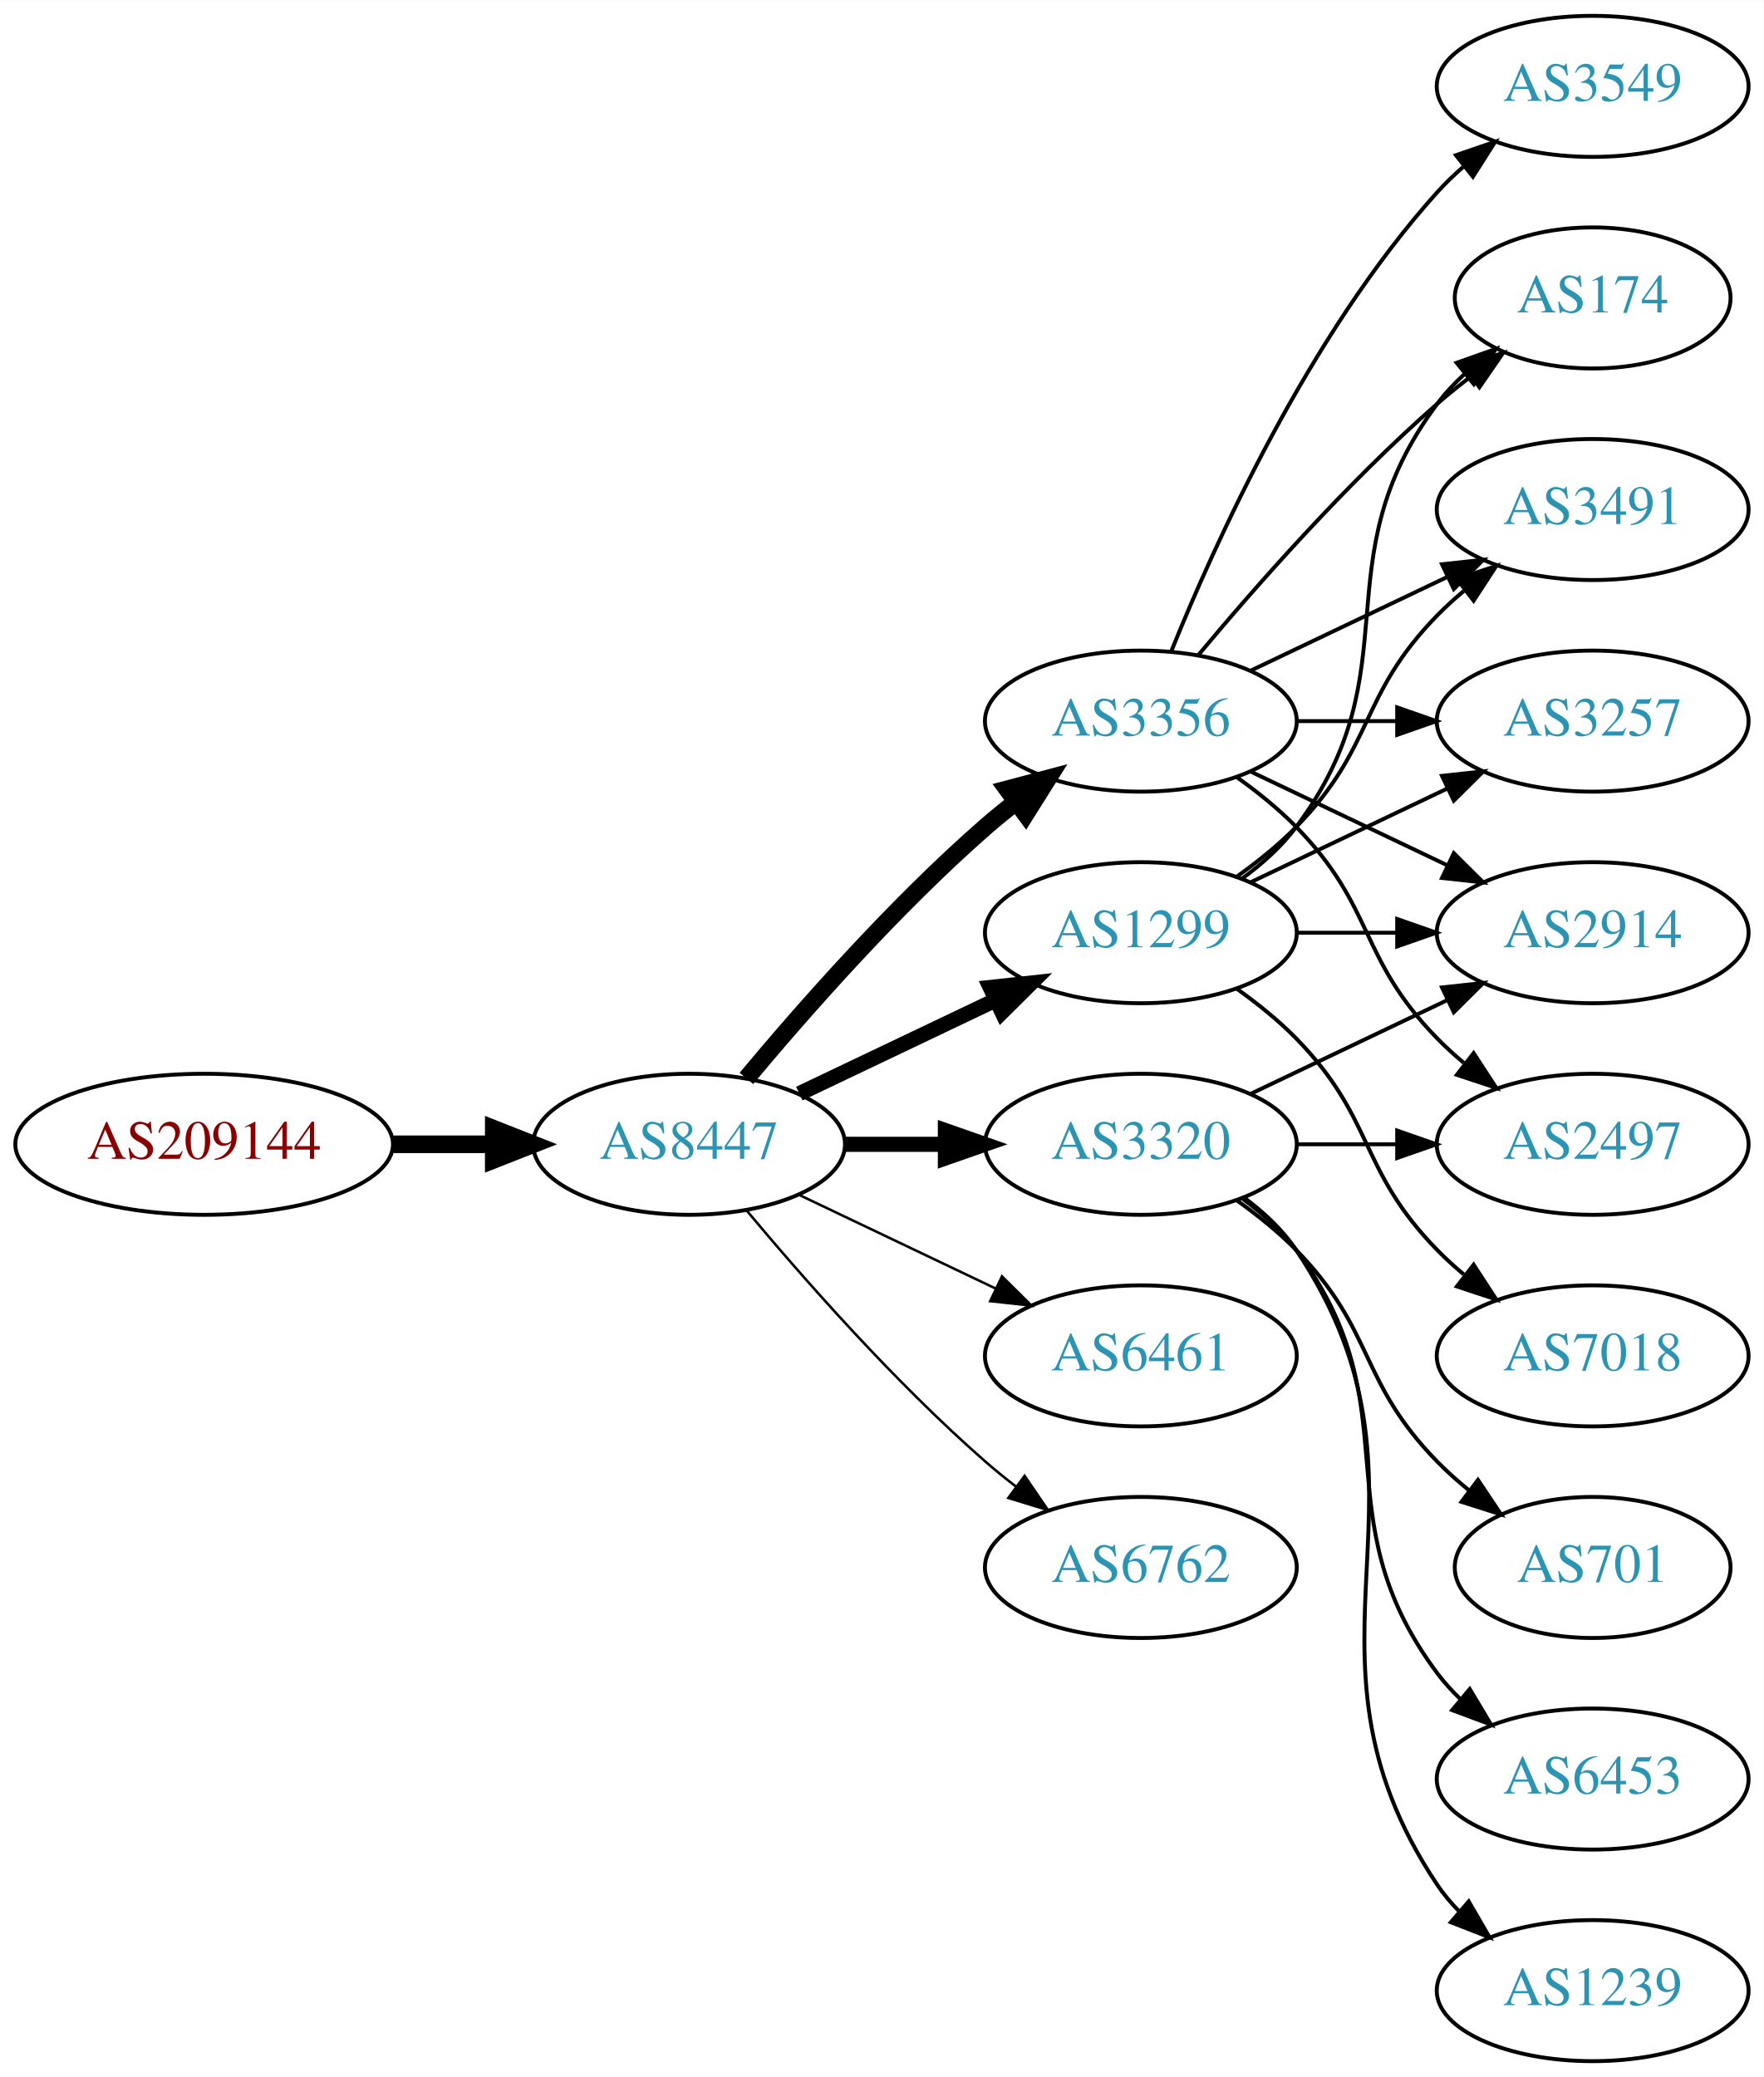
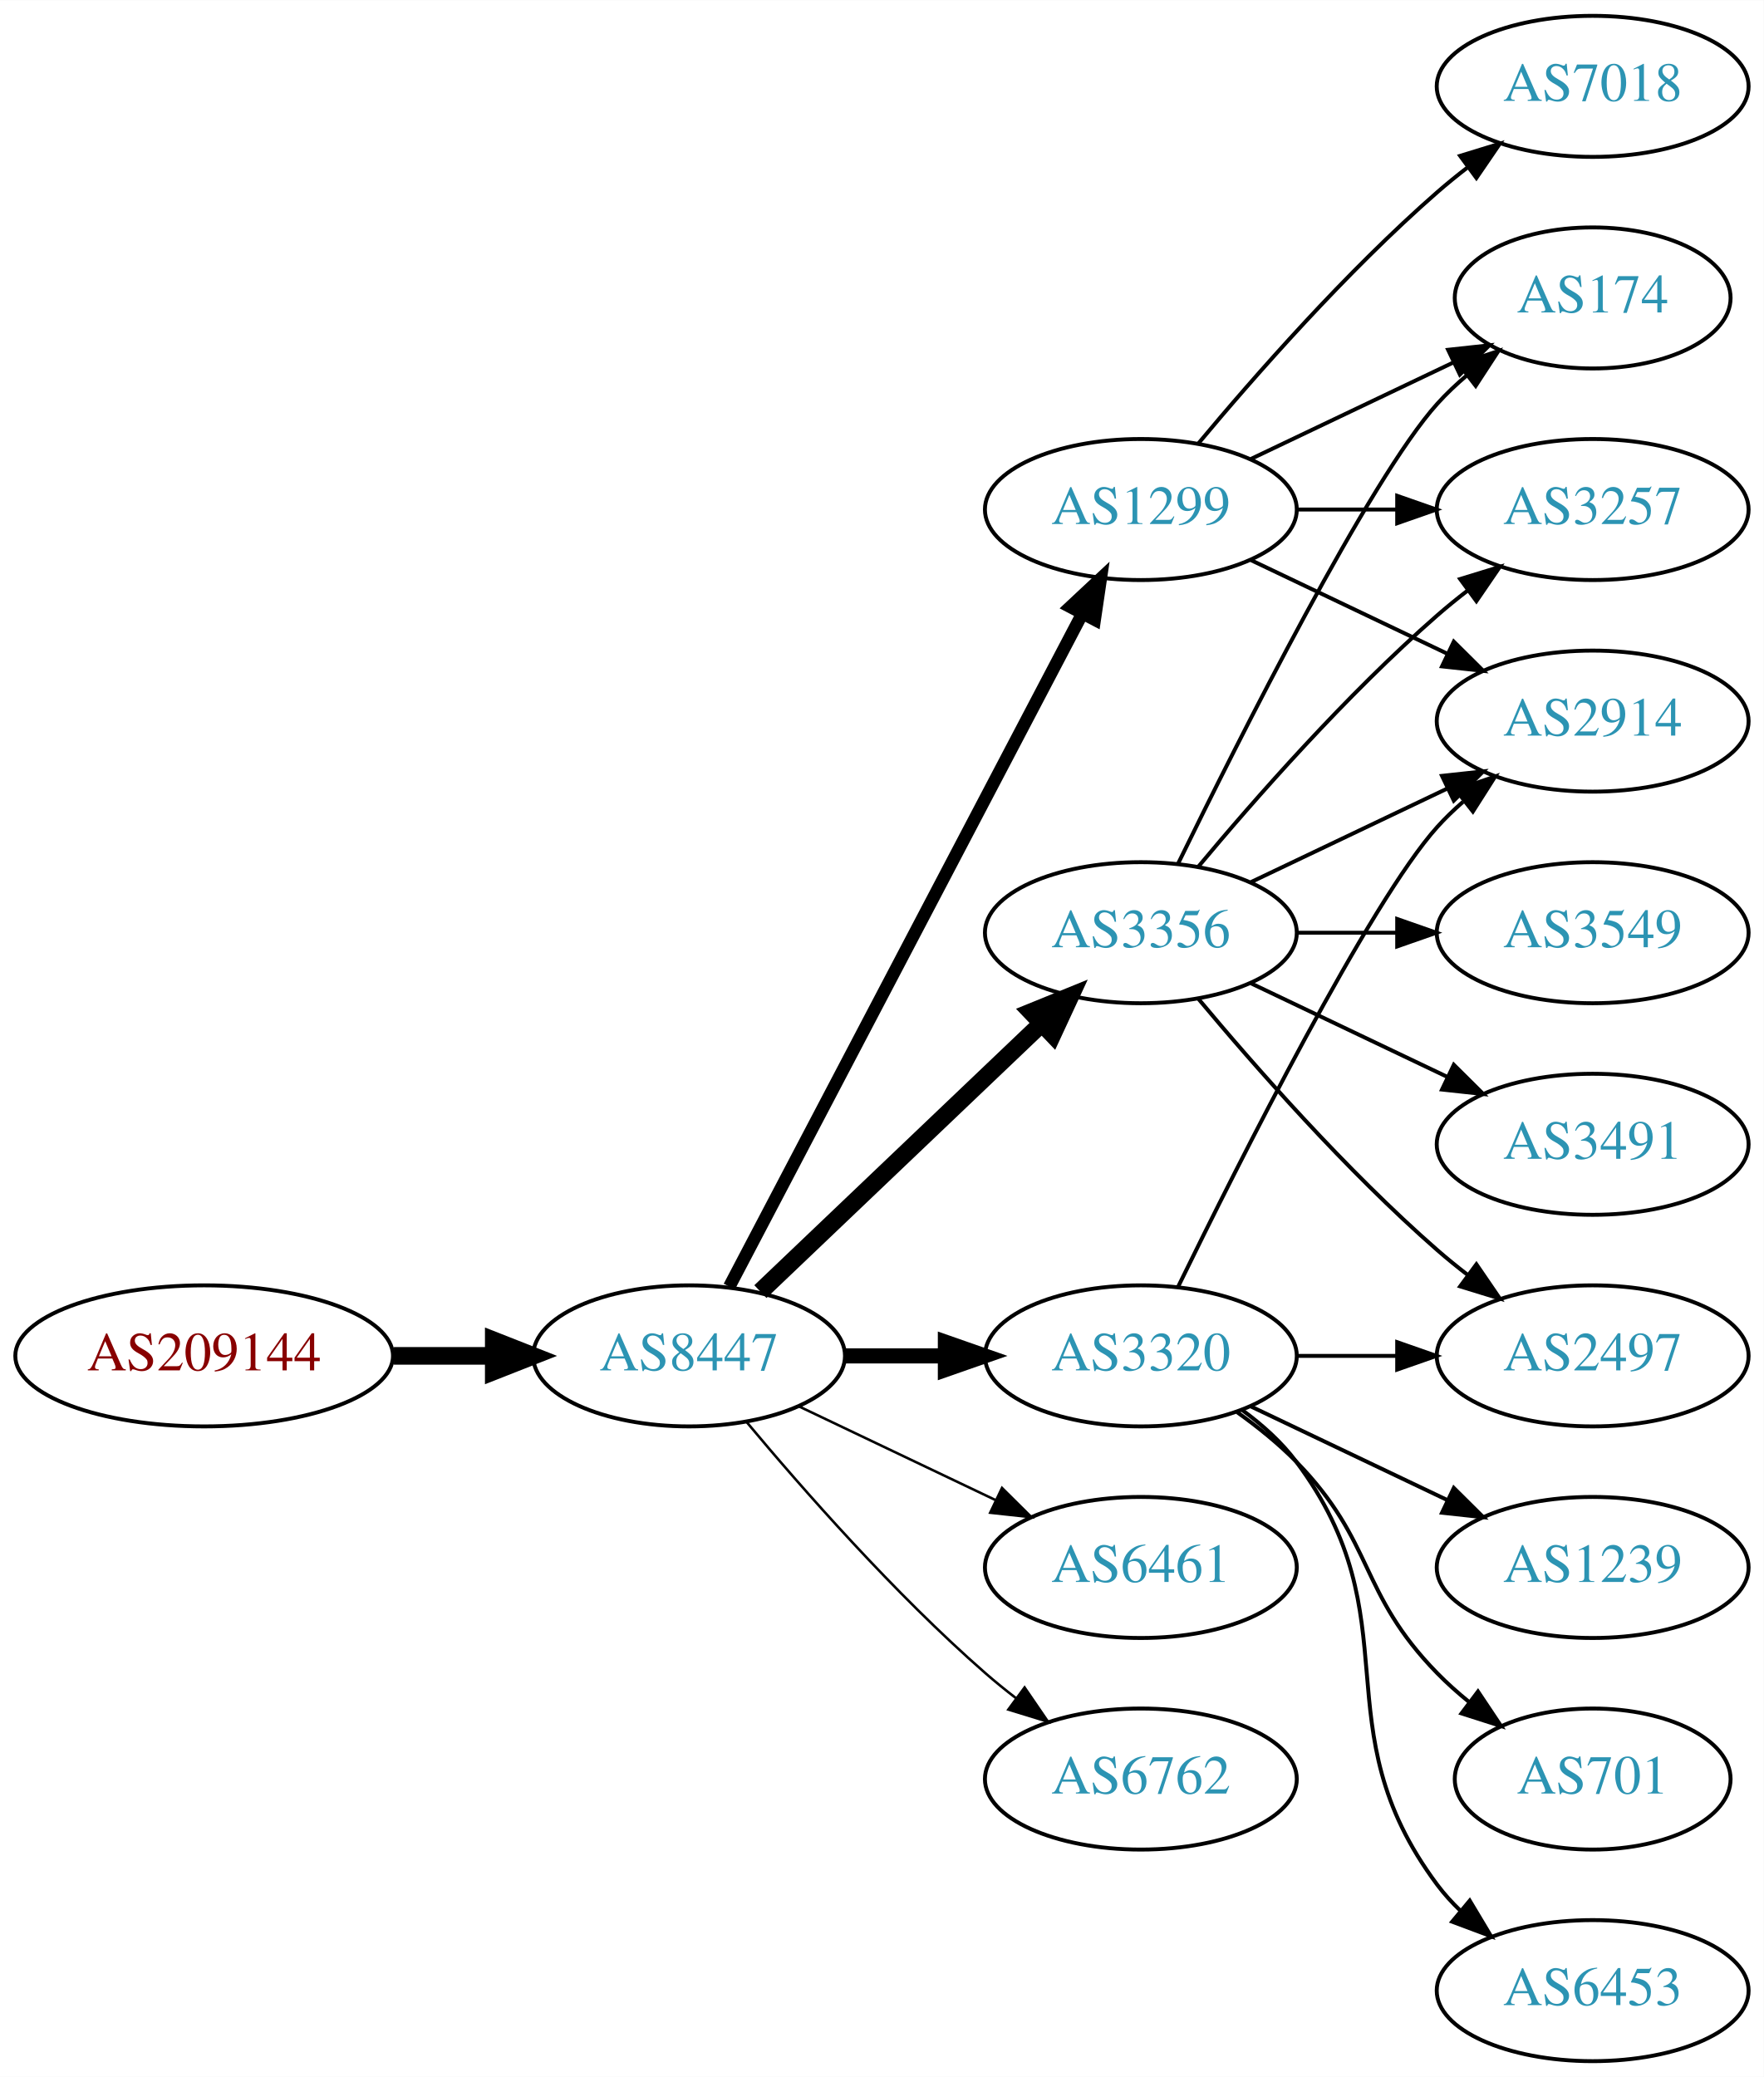
<svg xmlns="http://www.w3.org/2000/svg" xmlns:xlink="http://www.w3.org/1999/xlink" width="450pt" height="530pt" viewBox="0.00 0.00 450.07 530.00">
  <g id="graph0" class="graph" transform="scale(1 1) rotate(0) translate(4 526)">
    <polygon fill="white" stroke="none" points="-4,4 -4,-526 446.07,-526 446.07,4 -4,4" />
    <g id="node1" class="node">
      <g id="a_node1">
        <a xlink:href="/asn/209144" xlink:title="AS209144 ~ Zellstoff Poels AG [AT]">
-           <ellipse fill="#ffffff" stroke="black" cx="48.096" cy="-234" rx="48.192" ry="18" />
-           <text text-anchor="middle" x="48.096" y="-230.3" font-family="Times,serif" font-size="14.00" fill="#880000">AS209144</text>
+           <ellipse fill="#ffffff" stroke="black" cx="48.096" cy="-180" rx="48.192" ry="18" />
+           <text text-anchor="middle" x="48.096" y="-176.3" font-family="Times,serif" font-size="14.00" fill="#880000">AS209144</text>
        </a>
      </g>
    </g>
    <g id="node2" class="node">
      <g id="a_node2">
        <a xlink:href="/asn/8447" xlink:title="AS8447 ~ A1 Telekom Austria AG [AT]">
-           <ellipse fill="#ffffff" stroke="black" cx="171.838" cy="-234" rx="39.794" ry="18" />
-           <text text-anchor="middle" x="171.838" y="-230.3" font-family="Times,serif" font-size="14.00" fill="#2c94b3">AS8447</text>
+           <ellipse fill="#ffffff" stroke="black" cx="171.838" cy="-180" rx="39.794" ry="18" />
+           <text text-anchor="middle" x="171.838" y="-176.3" font-family="Times,serif" font-size="14.00" fill="#2c94b3">AS8447</text>
        </a>
      </g>
    </g>
    <g id="edge1" class="edge">
-       <path fill="none" stroke="black" stroke-width="4.5" d="M96.513,-234C104.867,-234 113.577,-234 121.969,-234" />
-       <polygon fill="black" stroke="black" stroke-width="4.5" points="122.004,-237.938 132.004,-234 122.004,-230.063 122.004,-237.938" />
+       <path fill="none" stroke="black" stroke-width="4.5" d="M96.513,-180C104.867,-180 113.577,-180 121.969,-180" />
+       <polygon fill="black" stroke="black" stroke-width="4.5" points="122.004,-183.938 132.004,-180 122.004,-176.063 122.004,-183.938" />
    </g>
    <g id="node3" class="node">
      <g id="a_node3">
-         <a xlink:href="/asn/3320" xlink:title="AS3320 ~ DTAG [DE]">
-           <ellipse fill="#ffffff" stroke="black" cx="287.131" cy="-234" rx="39.794" ry="18" />
-           <text text-anchor="middle" x="287.131" y="-230.3" font-family="Times,serif" font-size="14.00" fill="#2c94b3">AS3320</text>
+         <a xlink:href="/asn/3356" xlink:title="AS3356 ~ Level 3 Parent, LLC [US]">
+           <ellipse fill="#ffffff" stroke="black" cx="287.131" cy="-288" rx="39.794" ry="18" />
+           <text text-anchor="middle" x="287.131" y="-284.3" font-family="Times,serif" font-size="14.00" fill="#2c94b3">AS3356</text>
        </a>
      </g>
    </g>
    <g id="edge2" class="edge">
-       <path fill="none" stroke="black" stroke-width="3.857" d="M211.51,-234C219.713,-234 228.477,-234 237.009,-234" />
-       <polygon fill="black" stroke="black" stroke-width="3.857" points="237.248,-237.5 247.248,-234 237.248,-230.5 237.248,-237.5" />
+       <path fill="none" stroke="black" stroke-width="4.5" d="M190.045,-196.403C209.12,-214.587 240.04,-244.063 261.638,-264.651" />
+       <polygon fill="black" stroke="black" stroke-width="4.5" points="259.178,-267.747 269.133,-271.797 264.612,-262.047 259.178,-267.747" />
    </g>
    <g id="node4" class="node">
      <g id="a_node4">
-         <a xlink:href="/asn/1299" xlink:title="AS1299 ~ Telia Carrier [EU]">
-           <ellipse fill="#ffffff" stroke="black" cx="287.131" cy="-288" rx="39.794" ry="18" />
-           <text text-anchor="middle" x="287.131" y="-284.3" font-family="Times,serif" font-size="14.00" fill="#2c94b3">AS1299</text>
+         <a xlink:href="/asn/6461" xlink:title="AS6461 ~ Zayo Bandwidth [US]">
+           <ellipse fill="#ffffff" stroke="black" cx="287.131" cy="-126" rx="39.794" ry="18" />
+           <text text-anchor="middle" x="287.131" y="-122.3" font-family="Times,serif" font-size="14.00" fill="#2c94b3">AS6461</text>
        </a>
      </g>
    </g>
    <g id="edge3" class="edge">
-       <path fill="none" stroke="black" stroke-width="3.857" d="M199.974,-246.934C214.968,-254.081 233.789,-263.052 250.013,-270.785" />
-       <polygon fill="black" stroke="black" stroke-width="3.857" points="248.683,-274.028 259.216,-275.171 251.695,-267.709 248.683,-274.028" />
+       <path fill="none" stroke="black" stroke-width="0.643" d="M199.974,-167.066C214.968,-159.919 233.789,-150.948 250.013,-143.215" />
+       <polygon fill="black" stroke="black" stroke-width="0.643" points="251.695,-146.291 259.216,-138.829 248.683,-139.972 251.695,-146.291" />
    </g>
    <g id="node5" class="node">
      <g id="a_node5">
-         <a xlink:href="/asn/6461" xlink:title="AS6461 ~ Zayo Bandwidth [US]">
-           <ellipse fill="#ffffff" stroke="black" cx="287.131" cy="-180" rx="39.794" ry="18" />
-           <text text-anchor="middle" x="287.131" y="-176.3" font-family="Times,serif" font-size="14.00" fill="#2c94b3">AS6461</text>
+         <a xlink:href="/asn/1299" xlink:title="AS1299 ~ Telia Carrier [EU]">
+           <ellipse fill="#ffffff" stroke="black" cx="287.131" cy="-396" rx="39.794" ry="18" />
+           <text text-anchor="middle" x="287.131" y="-392.3" font-family="Times,serif" font-size="14.00" fill="#2c94b3">AS1299</text>
        </a>
      </g>
    </g>
    <g id="edge4" class="edge">
-       <path fill="none" stroke="black" stroke-width="0.643" d="M199.974,-221.066C214.968,-213.919 233.789,-204.948 250.013,-197.215" />
-       <polygon fill="black" stroke="black" stroke-width="0.643" points="251.695,-200.291 259.216,-192.829 248.683,-193.972 251.695,-200.291" />
+       <path fill="none" stroke="black" stroke-width="3.214" d="M182.109,-197.676C201.951,-235.505 248.628,-324.499 272.115,-369.278" />
+       <polygon fill="black" stroke="black" stroke-width="3.214" points="269.146,-371.152 276.89,-378.383 275.345,-367.901 269.146,-371.152" />
    </g>
    <g id="node6" class="node">
      <g id="a_node6">
-         <a xlink:href="/asn/6762" xlink:title="AS6762 ~ TELECOM ITALIA SPARKLE S.p.A. [IT]">
-           <ellipse fill="#ffffff" stroke="black" cx="287.131" cy="-126" rx="39.794" ry="18" />
-           <text text-anchor="middle" x="287.131" y="-122.3" font-family="Times,serif" font-size="14.00" fill="#2c94b3">AS6762</text>
+         <a xlink:href="/asn/3320" xlink:title="AS3320 ~ DTAG [DE]">
+           <ellipse fill="#ffffff" stroke="black" cx="287.131" cy="-180" rx="39.794" ry="18" />
+           <text text-anchor="middle" x="287.131" y="-176.3" font-family="Times,serif" font-size="14.00" fill="#2c94b3">AS3320</text>
        </a>
      </g>
    </g>
    <g id="edge5" class="edge">
-       <path fill="none" stroke="black" stroke-width="0.643" d="M186.468,-217.183C200.751,-200.071 224.297,-173.255 247.484,-153 249.95,-150.846 252.589,-148.706 255.286,-146.628" />
-       <polygon fill="black" stroke="black" stroke-width="0.643" points="257.459,-149.375 263.44,-140.63 253.311,-143.736 257.459,-149.375" />
+       <path fill="none" stroke="black" stroke-width="3.857" d="M211.51,-180C219.713,-180 228.477,-180 237.009,-180" />
+       <polygon fill="black" stroke="black" stroke-width="3.857" points="237.248,-183.5 247.248,-180 237.248,-176.5 237.248,-183.5" />
    </g>
    <g id="node7" class="node">
      <g id="a_node7">
-         <a xlink:href="/asn/3356" xlink:title="AS3356 ~ Level 3 Parent, LLC [US]">
-           <ellipse fill="#ffffff" stroke="black" cx="287.131" cy="-342" rx="39.794" ry="18" />
-           <text text-anchor="middle" x="287.131" y="-338.3" font-family="Times,serif" font-size="14.00" fill="#2c94b3">AS3356</text>
+         <a xlink:href="/asn/6762" xlink:title="AS6762 ~ TELECOM ITALIA SPARKLE S.p.A. [IT]">
+           <ellipse fill="#ffffff" stroke="black" cx="287.131" cy="-72" rx="39.794" ry="18" />
+           <text text-anchor="middle" x="287.131" y="-68.3" font-family="Times,serif" font-size="14.00" fill="#2c94b3">AS6762</text>
        </a>
      </g>
    </g>
    <g id="edge6" class="edge">
-       <path fill="none" stroke="black" stroke-width="4.5" d="M186.468,-250.817C200.751,-267.929 224.297,-294.745 247.484,-315 249.95,-317.154 252.589,-319.294 255.286,-321.372" />
-       <polygon fill="black" stroke="black" stroke-width="4.5" points="253.052,-324.616 263.44,-327.37 257.718,-318.273 253.052,-324.616" />
+       <path fill="none" stroke="black" stroke-width="0.643" d="M186.468,-163.183C200.751,-146.071 224.297,-119.255 247.484,-99 249.95,-96.846 252.589,-94.706 255.286,-92.628" />
+       <polygon fill="black" stroke="black" stroke-width="0.643" points="257.459,-95.375 263.44,-86.63 253.311,-89.736 257.459,-95.375" />
    </g>
    <g id="node8" class="node">
      <g id="a_node8">
        <a xlink:href="/asn/2914" xlink:title="AS2914 ~ NTT America, Inc. [US]">
-           <ellipse fill="#ffffff" stroke="black" cx="402.424" cy="-288" rx="39.794" ry="18" />
-           <text text-anchor="middle" x="402.424" y="-284.3" font-family="Times,serif" font-size="14.00" fill="#2c94b3">AS2914</text>
+           <ellipse fill="#ffffff" stroke="black" cx="402.424" cy="-342" rx="39.794" ry="18" />
+           <text text-anchor="middle" x="402.424" y="-338.3" font-family="Times,serif" font-size="14.00" fill="#2c94b3">AS2914</text>
        </a>
      </g>
    </g>
    <g id="edge7" class="edge">
-       <path fill="none" stroke="black" d="M315.267,-246.934C330.261,-254.081 349.082,-263.052 365.306,-270.785" />
-       <polygon fill="black" stroke="black" points="363.976,-274.028 374.509,-275.171 366.988,-267.709 363.976,-274.028" />
+       <path fill="none" stroke="black" d="M315.267,-300.934C330.261,-308.081 349.082,-317.052 365.306,-324.785" />
+       <polygon fill="black" stroke="black" points="363.976,-328.028 374.509,-329.171 366.988,-321.709 363.976,-328.028" />
    </g>
    <g id="node9" class="node">
      <g id="a_node9">
-         <a xlink:href="/asn/701" xlink:title="AS701 ~ UUNET [US]">
-           <ellipse fill="#ffffff" stroke="black" cx="402.424" cy="-126" rx="35.194" ry="18" />
-           <text text-anchor="middle" x="402.424" y="-122.3" font-family="Times,serif" font-size="14.00" fill="#2c94b3">AS701</text>
+         <a xlink:href="/asn/3491" xlink:title="AS3491 ~ PCCW Global, Inc. [US]">
+           <ellipse fill="#ffffff" stroke="black" cx="402.424" cy="-234" rx="39.794" ry="18" />
+           <text text-anchor="middle" x="402.424" y="-230.3" font-family="Times,serif" font-size="14.00" fill="#2c94b3">AS3491</text>
        </a>
      </g>
    </g>
    <g id="edge8" class="edge">
-       <path fill="none" stroke="black" d="M311.725,-219.611C316.981,-215.852 322.313,-211.563 326.777,-207 346.95,-186.383 342.605,-173.617 362.777,-153 365.257,-150.466 368.003,-148.017 370.856,-145.696" />
-       <polygon fill="black" stroke="black" points="373.158,-148.343 379.041,-139.532 368.947,-142.752 373.158,-148.343" />
+       <path fill="none" stroke="black" d="M315.267,-275.066C330.261,-267.919 349.082,-258.948 365.306,-251.215" />
+       <polygon fill="black" stroke="black" points="366.988,-254.291 374.509,-246.829 363.976,-247.972 366.988,-254.291" />
    </g>
    <g id="node10" class="node">
      <g id="a_node10">
-         <a xlink:href="/asn/2497" xlink:title="AS2497 ~ Internet Initiative Japan Inc. [JP]">
-           <ellipse fill="#ffffff" stroke="black" cx="402.424" cy="-234" rx="39.794" ry="18" />
-           <text text-anchor="middle" x="402.424" y="-230.3" font-family="Times,serif" font-size="14.00" fill="#2c94b3">AS2497</text>
-         </a>
-       </g>
-     </g>
-     <g id="edge9" class="edge">
-       <path fill="none" stroke="black" d="M326.803,-234C335.006,-234 343.77,-234 352.302,-234" />
-       <polygon fill="black" stroke="black" points="352.541,-237.5 362.541,-234 352.541,-230.5 352.541,-237.5" />
-     </g>
-     <g id="node11" class="node">
-       <g id="a_node11">
-         <a xlink:href="/asn/6453" xlink:title="AS6453 ~ TATA COMMUNICATIONS (AMERICA) INC [US]">
-           <ellipse fill="#ffffff" stroke="black" cx="402.424" cy="-72" rx="39.794" ry="18" />
-           <text text-anchor="middle" x="402.424" y="-68.3" font-family="Times,serif" font-size="14.00" fill="#2c94b3">AS6453</text>
-         </a>
-       </g>
-     </g>
-     <g id="edge10" class="edge">
-       <path fill="none" stroke="black" d="M313.062,-220.118C318.138,-216.389 323.056,-211.984 326.777,-207 357.049,-166.458 332.506,-139.542 362.777,-99 364.522,-96.664 366.529,-94.455 368.693,-92.383" />
-       <polygon fill="black" stroke="black" points="371.052,-94.973 376.493,-85.882 366.57,-89.595 371.052,-94.973" />
-     </g>
-     <g id="node12" class="node">
-       <g id="a_node12">
-         <a xlink:href="/asn/1239" xlink:title="AS1239 ~ Sprint [US]">
-           <ellipse fill="#ffffff" stroke="black" cx="402.424" cy="-18" rx="39.794" ry="18" />
-           <text text-anchor="middle" x="402.424" y="-14.3" font-family="Times,serif" font-size="14.00" fill="#2c94b3">AS1239</text>
-         </a>
-       </g>
-     </g>
-     <g id="edge11" class="edge">
-       <path fill="none" stroke="black" d="M313.45,-220.393C318.506,-216.649 323.318,-212.169 326.777,-207 367.802,-145.706 321.753,-106.294 362.777,-45 364.399,-42.577 366.318,-40.305 368.42,-38.19" />
-       <polygon fill="black" stroke="black" points="370.787,-40.771 376.105,-31.607 366.233,-35.454 370.787,-40.771" />
-     </g>
-     <g id="edge13" class="edge">
-       <path fill="none" stroke="black" d="M326.803,-288C335.006,-288 343.77,-288 352.302,-288" />
-       <polygon fill="black" stroke="black" points="352.541,-291.5 362.541,-288 352.541,-284.5 352.541,-291.5" />
-     </g>
-     <g id="node13" class="node">
-       <g id="a_node13">
        <a xlink:href="/asn/174" xlink:title="AS174 ~ Cogent Communications [US]">
          <ellipse fill="#ffffff" stroke="black" cx="402.424" cy="-450" rx="35.194" ry="18" />
          <text text-anchor="middle" x="402.424" y="-446.3" font-family="Times,serif" font-size="14.00" fill="#2c94b3">AS174</text>
        </a>
      </g>
    </g>
+     <g id="edge9" class="edge">
+       <path fill="none" stroke="black" d="M296.569,-305.511C312.187,-337.509 345.574,-403.893 362.777,-423 365.093,-425.572 367.698,-428.03 370.433,-430.343" />
+       <polygon fill="black" stroke="black" points="368.299,-433.117 378.357,-436.448 372.572,-427.572 368.299,-433.117" />
+     </g>
+     <g id="node11" class="node">
+       <g id="a_node11">
+         <a xlink:href="/asn/3549" xlink:title="AS3549 ~ Level 3 Parent, LLC [US]">
+           <ellipse fill="#ffffff" stroke="black" cx="402.424" cy="-288" rx="39.794" ry="18" />
+           <text text-anchor="middle" x="402.424" y="-284.3" font-family="Times,serif" font-size="14.00" fill="#2c94b3">AS3549</text>
+         </a>
+       </g>
+     </g>
+     <g id="edge10" class="edge">
+       <path fill="none" stroke="black" d="M326.803,-288C335.006,-288 343.77,-288 352.302,-288" />
+       <polygon fill="black" stroke="black" points="352.541,-291.5 362.541,-288 352.541,-284.5 352.541,-291.5" />
+     </g>
+     <g id="node12" class="node">
+       <g id="a_node12">
+         <a xlink:href="/asn/2497" xlink:title="AS2497 ~ Internet Initiative Japan Inc. [JP]">
+           <ellipse fill="#ffffff" stroke="black" cx="402.424" cy="-180" rx="39.794" ry="18" />
+           <text text-anchor="middle" x="402.424" y="-176.3" font-family="Times,serif" font-size="14.00" fill="#2c94b3">AS2497</text>
+         </a>
+       </g>
+     </g>
+     <g id="edge11" class="edge">
+       <path fill="none" stroke="black" d="M301.761,-271.183C316.044,-254.071 339.59,-227.255 362.777,-207 365.243,-204.846 367.882,-202.706 370.579,-200.628" />
+       <polygon fill="black" stroke="black" points="372.752,-203.375 378.733,-194.63 368.604,-197.736 372.752,-203.375" />
+     </g>
+     <g id="node13" class="node">
+       <g id="a_node13">
+         <a xlink:href="/asn/3257" xlink:title="AS3257 ~ GTT [DE]">
+           <ellipse fill="#ffffff" stroke="black" cx="402.424" cy="-396" rx="39.794" ry="18" />
+           <text text-anchor="middle" x="402.424" y="-392.3" font-family="Times,serif" font-size="14.00" fill="#2c94b3">AS3257</text>
+         </a>
+       </g>
+     </g>
    <g id="edge12" class="edge">
-       <path fill="none" stroke="black" d="M313.062,-301.882C318.138,-305.611 323.056,-310.016 326.777,-315 357.049,-355.542 332.506,-382.458 362.777,-423 364.785,-425.689 367.141,-428.209 369.682,-430.546" />
-       <polygon fill="black" stroke="black" points="367.711,-433.452 377.698,-436.989 372.097,-427.996 367.711,-433.452" />
+       <path fill="none" stroke="black" d="M301.761,-304.817C316.044,-321.929 339.59,-348.745 362.777,-369 365.243,-371.154 367.882,-373.294 370.579,-375.372" />
+       <polygon fill="black" stroke="black" points="368.604,-378.264 378.733,-381.37 372.752,-372.625 368.604,-378.264" />
+     </g>
+     <g id="edge13" class="edge">
+       <path fill="none" stroke="black" d="M315.267,-383.066C330.261,-375.919 349.082,-366.948 365.306,-359.215" />
+       <polygon fill="black" stroke="black" points="366.988,-362.291 374.509,-354.829 363.976,-355.972 366.988,-362.291" />
+     </g>
+     <g id="edge16" class="edge">
+       <path fill="none" stroke="black" d="M315.267,-408.934C330.699,-416.29 350.185,-425.577 366.72,-433.459" />
+       <polygon fill="black" stroke="black" points="365.529,-436.768 376.062,-437.911 368.54,-430.449 365.529,-436.768" />
+     </g>
+     <g id="edge14" class="edge">
+       <path fill="none" stroke="black" d="M326.803,-396C335.006,-396 343.77,-396 352.302,-396" />
+       <polygon fill="black" stroke="black" points="352.541,-399.5 362.541,-396 352.541,-392.5 352.541,-399.5" />
    </g>
    <g id="node14" class="node">
      <g id="a_node14">
-         <a xlink:href="/asn/3491" xlink:title="AS3491 ~ PCCW Global, Inc. [US]">
-           <ellipse fill="#ffffff" stroke="black" cx="402.424" cy="-396" rx="39.794" ry="18" />
-           <text text-anchor="middle" x="402.424" y="-392.3" font-family="Times,serif" font-size="14.00" fill="#2c94b3">AS3491</text>
-         </a>
-       </g>
-     </g>
-     <g id="edge14" class="edge">
-       <path fill="none" stroke="black" d="M311.725,-302.389C316.981,-306.148 322.313,-310.437 326.777,-315 346.95,-335.617 342.605,-348.383 362.777,-369 364.87,-371.139 367.154,-373.218 369.53,-375.21" />
-       <polygon fill="black" stroke="black" points="367.774,-378.275 377.83,-381.611 372.049,-372.732 367.774,-378.275" />
+         <a xlink:href="/asn/7018" xlink:title="AS7018 ~ AT&amp;T Services, Inc. [US]">
+           <ellipse fill="#ffffff" stroke="black" cx="402.424" cy="-504" rx="39.794" ry="18" />
+           <text text-anchor="middle" x="402.424" y="-500.3" font-family="Times,serif" font-size="14.00" fill="#2c94b3">AS7018</text>
+         </a>
+       </g>
+     </g>
+     <g id="edge15" class="edge">
+       <path fill="none" stroke="black" d="M301.761,-412.817C316.044,-429.929 339.59,-456.745 362.777,-477 365.243,-479.154 367.882,-481.294 370.579,-483.372" />
+       <polygon fill="black" stroke="black" points="368.604,-486.264 378.733,-489.37 372.752,-480.625 368.604,-486.264" />
+     </g>
+     <g id="edge21" class="edge">
+       <path fill="none" stroke="black" d="M296.569,-197.511C312.187,-229.509 345.574,-295.893 362.777,-315 364.78,-317.224 366.999,-319.363 369.331,-321.397" />
+       <polygon fill="black" stroke="black" points="367.529,-324.433 377.55,-327.873 371.862,-318.935 367.529,-324.433" />
+     </g>
+     <g id="edge19" class="edge">
+       <path fill="none" stroke="black" d="M326.803,-180C335.006,-180 343.77,-180 352.302,-180" />
+       <polygon fill="black" stroke="black" points="352.541,-183.5 362.541,-180 352.541,-176.5 352.541,-183.5" />
    </g>
    <g id="node15" class="node">
      <g id="a_node15">
-         <a xlink:href="/asn/7018" xlink:title="AS7018 ~ AT&amp;T Services, Inc. [US]">
-           <ellipse fill="#ffffff" stroke="black" cx="402.424" cy="-180" rx="39.794" ry="18" />
-           <text text-anchor="middle" x="402.424" y="-176.3" font-family="Times,serif" font-size="14.00" fill="#2c94b3">AS7018</text>
-         </a>
-       </g>
-     </g>
-     <g id="edge15" class="edge">
-       <path fill="none" stroke="black" d="M311.725,-273.611C316.981,-269.852 322.313,-265.563 326.777,-261 346.95,-240.383 342.605,-227.617 362.777,-207 364.87,-204.861 367.154,-202.782 369.53,-200.79" />
-       <polygon fill="black" stroke="black" points="372.049,-203.268 377.83,-194.389 367.774,-197.725 372.049,-203.268" />
+         <a xlink:href="/asn/1239" xlink:title="AS1239 ~ Sprint [US]">
+           <ellipse fill="#ffffff" stroke="black" cx="402.424" cy="-126" rx="39.794" ry="18" />
+           <text text-anchor="middle" x="402.424" y="-122.3" font-family="Times,serif" font-size="14.00" fill="#2c94b3">AS1239</text>
+         </a>
+       </g>
+     </g>
+     <g id="edge17" class="edge">
+       <path fill="none" stroke="black" d="M315.267,-167.066C330.261,-159.919 349.082,-150.948 365.306,-143.215" />
+       <polygon fill="black" stroke="black" points="366.988,-146.291 374.509,-138.829 363.976,-139.972 366.988,-146.291" />
    </g>
    <g id="node16" class="node">
      <g id="a_node16">
-         <a xlink:href="/asn/3257" xlink:title="AS3257 ~ GTT [DE]">
-           <ellipse fill="#ffffff" stroke="black" cx="402.424" cy="-342" rx="39.794" ry="18" />
-           <text text-anchor="middle" x="402.424" y="-338.3" font-family="Times,serif" font-size="14.00" fill="#2c94b3">AS3257</text>
-         </a>
-       </g>
-     </g>
-     <g id="edge16" class="edge">
-       <path fill="none" stroke="black" d="M315.267,-300.934C330.261,-308.081 349.082,-317.052 365.306,-324.785" />
-       <polygon fill="black" stroke="black" points="363.976,-328.028 374.509,-329.171 366.988,-321.709 363.976,-328.028" />
-     </g>
-     <g id="edge19" class="edge">
-       <path fill="none" stroke="black" d="M315.267,-329.066C330.261,-321.919 349.082,-312.948 365.306,-305.215" />
-       <polygon fill="black" stroke="black" points="366.988,-308.291 374.509,-300.829 363.976,-301.972 366.988,-308.291" />
-     </g>
-     <g id="edge17" class="edge">
-       <path fill="none" stroke="black" d="M311.725,-327.611C316.981,-323.852 322.313,-319.563 326.777,-315 346.95,-294.383 342.605,-281.617 362.777,-261 364.87,-258.861 367.154,-256.782 369.53,-254.79" />
-       <polygon fill="black" stroke="black" points="372.049,-257.268 377.83,-248.389 367.774,-251.725 372.049,-257.268" />
-     </g>
-     <g id="edge20" class="edge">
-       <path fill="none" stroke="black" d="M301.761,-358.817C316.044,-375.929 339.59,-402.745 362.777,-423 365.447,-425.332 368.32,-427.648 371.25,-429.886" />
-       <polygon fill="black" stroke="black" points="369.401,-432.87 379.542,-435.939 373.528,-427.216 369.401,-432.87" />
+         <a xlink:href="/asn/701" xlink:title="AS701 ~ UUNET [US]">
+           <ellipse fill="#ffffff" stroke="black" cx="402.424" cy="-72" rx="35.194" ry="18" />
+           <text text-anchor="middle" x="402.424" y="-68.3" font-family="Times,serif" font-size="14.00" fill="#2c94b3">AS701</text>
+         </a>
+       </g>
    </g>
    <g id="edge18" class="edge">
-       <path fill="none" stroke="black" d="M315.267,-354.934C330.261,-362.081 349.082,-371.052 365.306,-378.785" />
-       <polygon fill="black" stroke="black" points="363.976,-382.028 374.509,-383.171 366.988,-375.709 363.976,-382.028" />
-     </g>
-     <g id="edge21" class="edge">
-       <path fill="none" stroke="black" d="M326.803,-342C335.006,-342 343.77,-342 352.302,-342" />
-       <polygon fill="black" stroke="black" points="352.541,-345.5 362.541,-342 352.541,-338.5 352.541,-345.5" />
+       <path fill="none" stroke="black" d="M311.725,-165.611C316.981,-161.852 322.313,-157.563 326.777,-153 346.95,-132.383 342.605,-119.617 362.777,-99 365.257,-96.466 368.003,-94.017 370.856,-91.696" />
+       <polygon fill="black" stroke="black" points="373.158,-94.343 379.041,-85.532 368.947,-88.752 373.158,-94.343" />
    </g>
    <g id="node17" class="node">
      <g id="a_node17">
-         <a xlink:href="/asn/3549" xlink:title="AS3549 ~ Level 3 Parent, LLC [US]">
-           <ellipse fill="#ffffff" stroke="black" cx="402.424" cy="-504" rx="39.794" ry="18" />
-           <text text-anchor="middle" x="402.424" y="-500.3" font-family="Times,serif" font-size="14.00" fill="#2c94b3">AS3549</text>
-         </a>
-       </g>
-     </g>
-     <g id="edge22" class="edge">
-       <path fill="none" stroke="black" d="M294.879,-359.787C305.93,-387.243 329.983,-440.578 362.777,-477 364.78,-479.224 366.999,-481.363 369.331,-483.397" />
-       <polygon fill="black" stroke="black" points="367.529,-486.433 377.55,-489.873 371.862,-480.935 367.529,-486.433" />
+         <a xlink:href="/asn/6453" xlink:title="AS6453 ~ TATA COMMUNICATIONS (AMERICA) INC [US]">
+           <ellipse fill="#ffffff" stroke="black" cx="402.424" cy="-18" rx="39.794" ry="18" />
+           <text text-anchor="middle" x="402.424" y="-14.3" font-family="Times,serif" font-size="14.00" fill="#2c94b3">AS6453</text>
+         </a>
+       </g>
+     </g>
+     <g id="edge20" class="edge">
+       <path fill="none" stroke="black" d="M313.062,-166.118C318.138,-162.389 323.056,-157.984 326.777,-153 357.049,-112.458 332.506,-85.542 362.777,-45 364.522,-42.664 366.529,-40.455 368.693,-38.383" />
+       <polygon fill="black" stroke="black" points="371.052,-40.973 376.493,-31.882 366.57,-35.595 371.052,-40.973" />
    </g>
  </g>
</svg>
